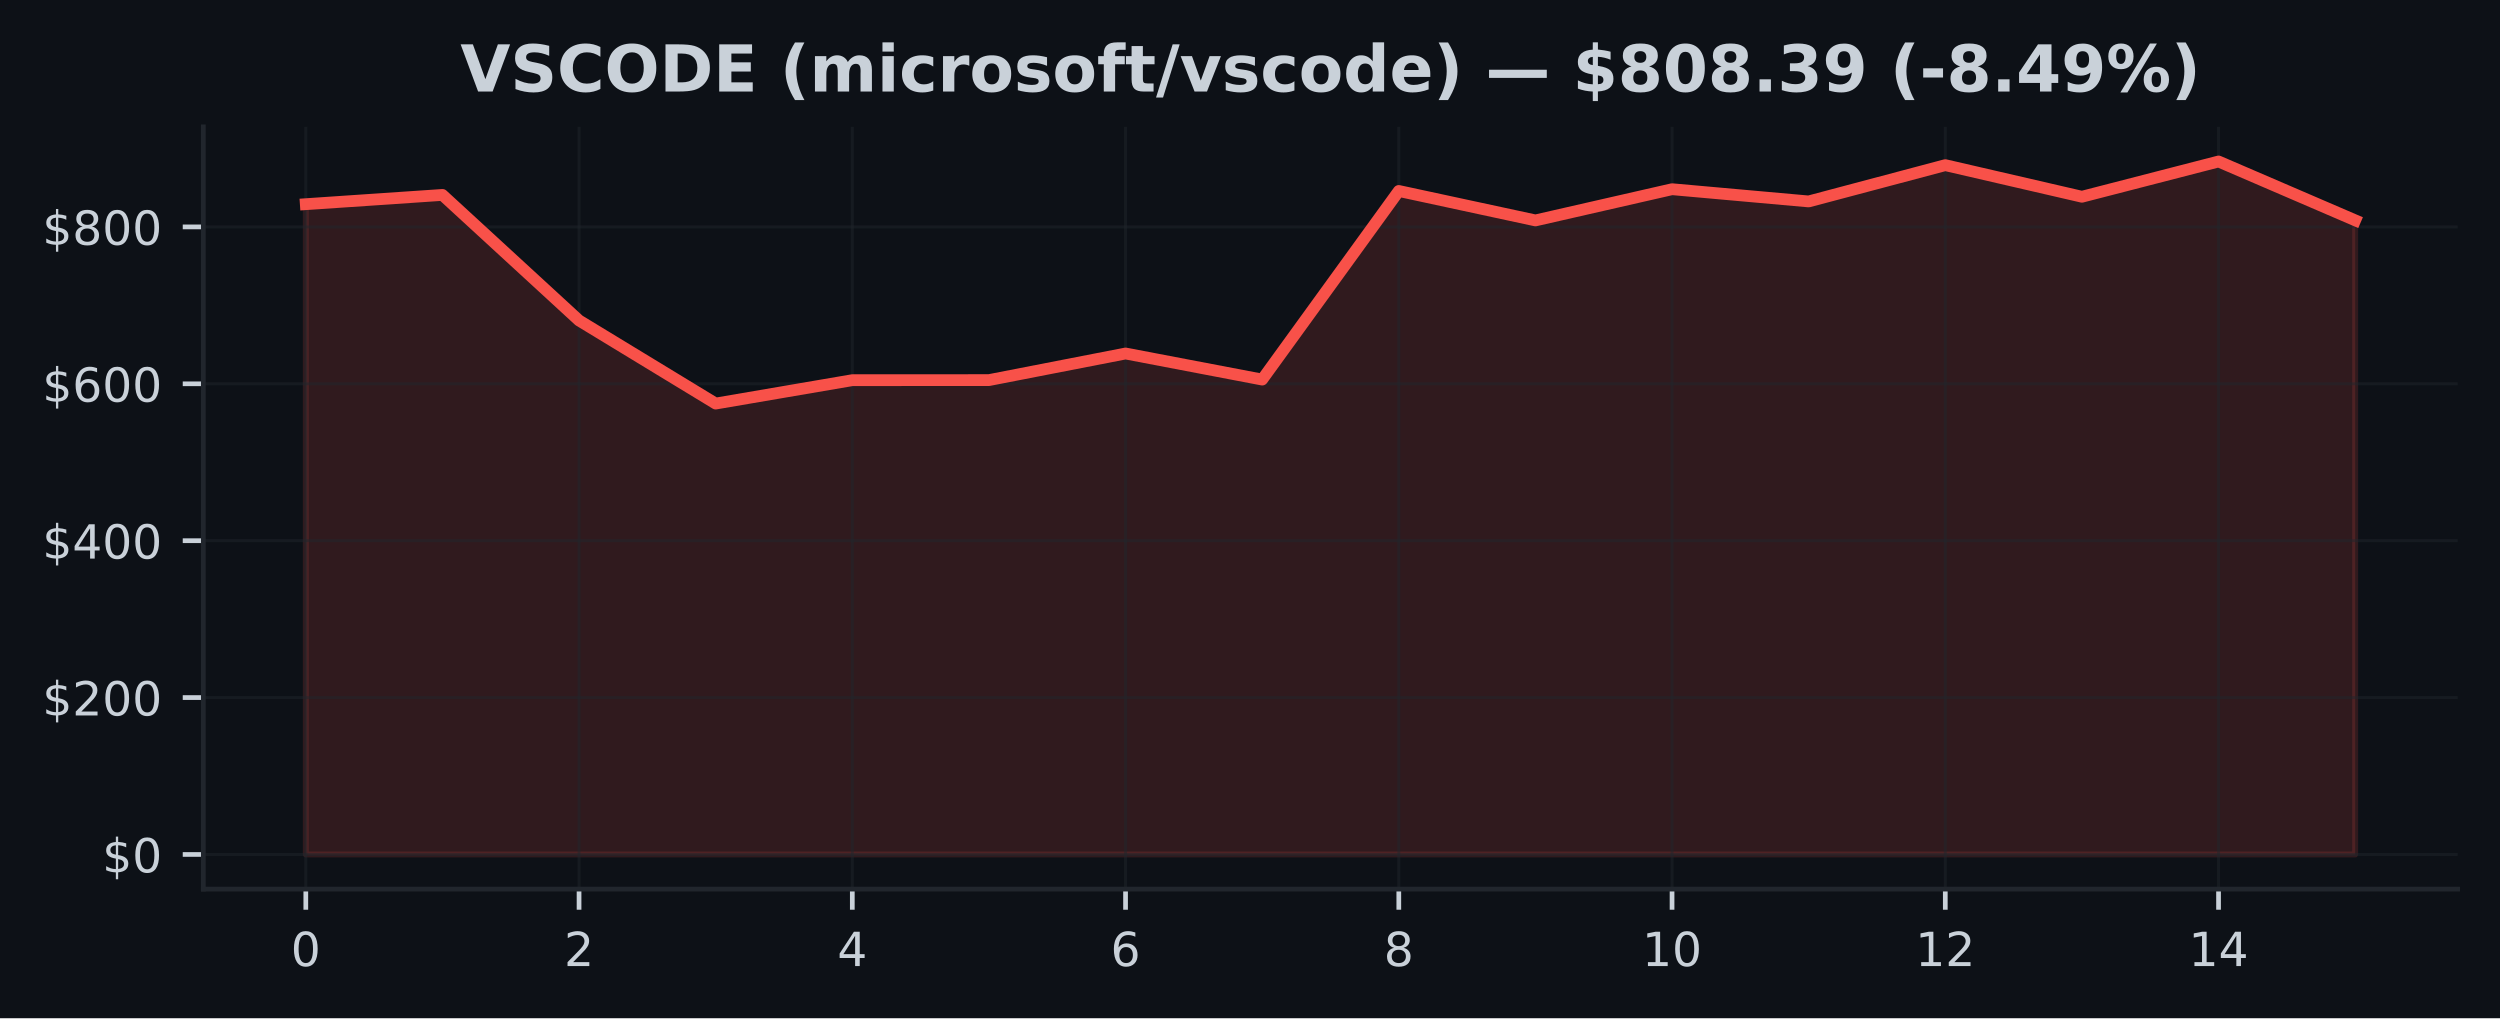
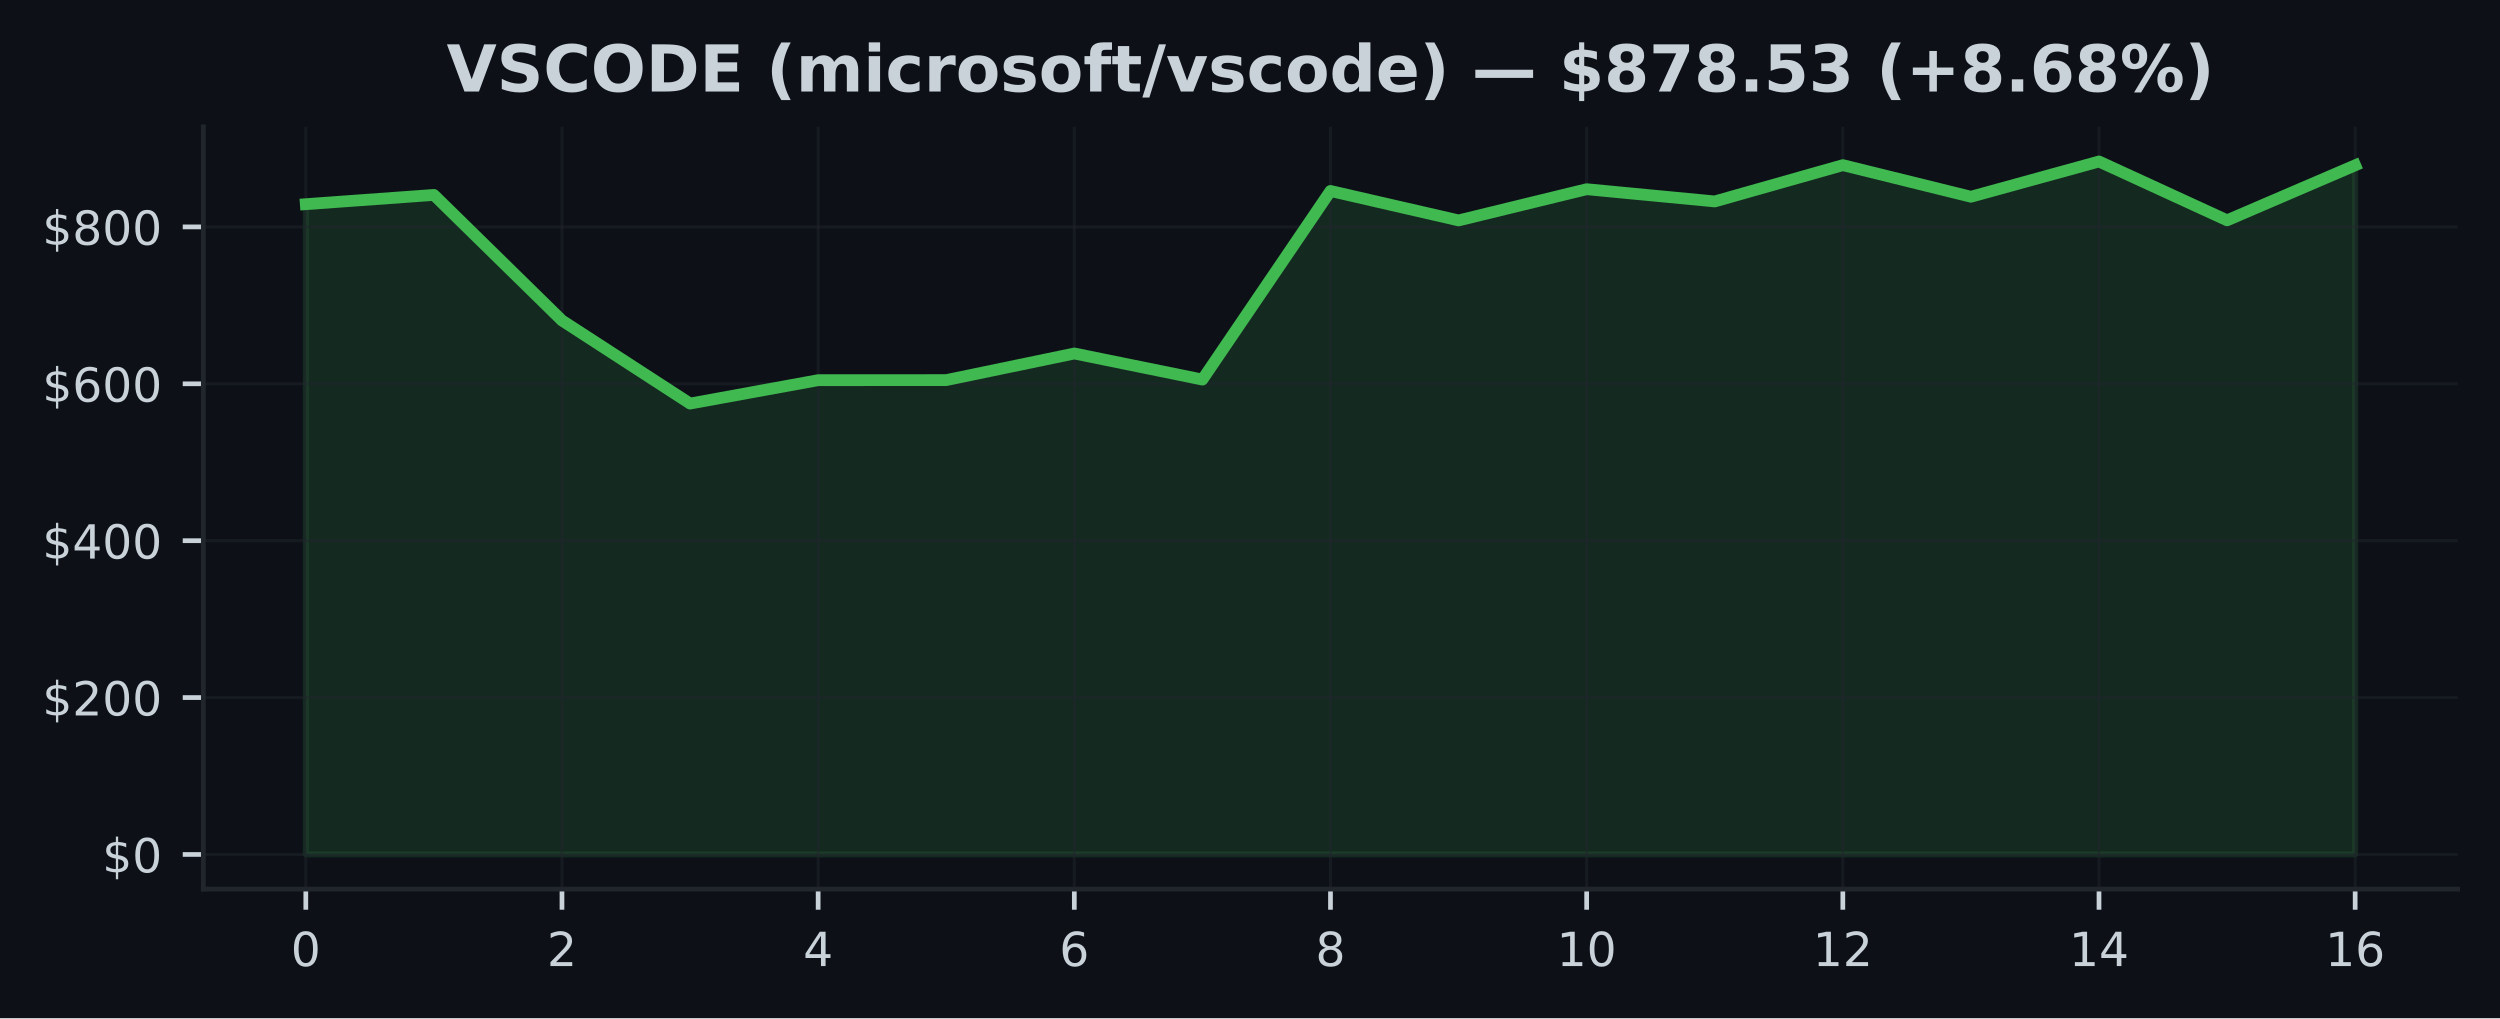
<svg xmlns="http://www.w3.org/2000/svg" xmlns:xlink="http://www.w3.org/1999/xlink" width="424.91pt" height="173.061pt" viewBox="0 0 424.91 173.061" version="1.1">
  <defs>
    <style type="text/css">*{stroke-linejoin: round; stroke-linecap: butt}</style>
  </defs>
  <g id="figure_1">
    <g id="patch_1">
      <path d="M 0 173.061  L 424.91 173.061  L 424.91 0  L 0 0  z " style="fill: #0d1117" />
    </g>
    <g id="axes_1">
      <g id="patch_2">
        <path d="M 34.56 151.118  L 417.71 151.118  L 417.71 21.558  L 34.56 21.558  z " style="fill: #0d1117" />
      </g>
      <g id="FillBetweenPolyCollection_1">
        <defs>
-           <path id="m323bd1f81f" d="M 51.976 -27.832  L 51.976 -138.356  L 75.197 -139.932  L 98.418 -118.589  L 121.64 -104.469  L 144.861 -108.445  L 168.082 -108.457  L 191.303 -112.98  L 214.524 -108.547  L 237.746 -140.604  L 260.967 -135.596  L 284.188 -140.902  L 307.409 -138.824  L 330.63 -144.992  L 353.852 -139.62  L 377.073 -145.613  L 400.294 -135.614  L 400.294 -27.832  L 400.294 -27.832  L 377.073 -27.832  L 353.852 -27.832  L 330.63 -27.832  L 307.409 -27.832  L 284.188 -27.832  L 260.967 -27.832  L 237.746 -27.832  L 214.524 -27.832  L 191.303 -27.832  L 168.082 -27.832  L 144.861 -27.832  L 121.64 -27.832  L 98.418 -27.832  L 75.197 -27.832  L 51.976 -27.832  z " style="stroke: #f85149; stroke-opacity: 0.15" />
+           <path id="m30f5992aec" d="M 51.976 -27.832  L 51.976 -138.356  L 73.746 -139.932  L 95.516 -118.589  L 117.286 -104.469  L 139.055 -108.445  L 160.825 -108.457  L 182.595 -112.98  L 204.365 -108.547  L 226.135 -140.604  L 247.905 -135.596  L 269.675 -140.902  L 291.445 -138.824  L 313.215 -144.992  L 334.984 -139.62  L 356.754 -145.613  L 378.524 -135.614  L 400.294 -144.965  L 400.294 -27.832  L 400.294 -27.832  L 378.524 -27.832  L 356.754 -27.832  L 334.984 -27.832  L 313.215 -27.832  L 291.445 -27.832  L 269.675 -27.832  L 247.905 -27.832  L 226.135 -27.832  L 204.365 -27.832  L 182.595 -27.832  L 160.825 -27.832  L 139.055 -27.832  L 117.286 -27.832  L 95.516 -27.832  L 73.746 -27.832  L 51.976 -27.832  z " style="stroke: #3fb950; stroke-opacity: 0.15" />
        </defs>
-         <g clip-path="url(#pb295acf63d)">
-           <use xlink:href="#m323bd1f81f" x="0" y="173.061" style="fill: #f85149; fill-opacity: 0.15; stroke: #f85149; stroke-opacity: 0.15" />
+         <g clip-path="url(#p4ad955cb0e)">
+           <use xlink:href="#m30f5992aec" x="0" y="173.061" style="fill: #3fb950; fill-opacity: 0.15; stroke: #3fb950; stroke-opacity: 0.15" />
        </g>
      </g>
      <g id="matplotlib.axis_1">
        <g id="xtick_1">
          <g id="line2d_1">
-             <path d="M 51.976 151.118  L 51.976 21.558  " clip-path="url(#pb295acf63d)" style="fill: none; stroke: #21262d; stroke-opacity: 0.5; stroke-width: 0.5; stroke-linecap: square" />
+             <path d="M 51.976 151.118  L 51.976 21.558  " clip-path="url(#p4ad955cb0e)" style="fill: none; stroke: #21262d; stroke-opacity: 0.5; stroke-width: 0.5; stroke-linecap: square" />
          </g>
          <g id="line2d_2">
            <defs>
-               <path id="me4848bc622" d="M 0 0  L 0 3.5  " style="stroke: #c9d1d9; stroke-width: 0.8" />
+               <path id="me49c6aac8e" d="M 0 0  L 0 3.5  " style="stroke: #c9d1d9; stroke-width: 0.8" />
            </defs>
            <g>
-               <use xlink:href="#me4848bc622" x="51.976" y="151.118" style="fill: #c9d1d9; stroke: #c9d1d9; stroke-width: 0.8" />
+               <use xlink:href="#me49c6aac8e" x="51.976" y="151.118" style="fill: #c9d1d9; stroke: #c9d1d9; stroke-width: 0.8" />
            </g>
          </g>
          <g id="text_1">
            <g style="fill: #c9d1d9" transform="translate(49.43091 164.197) scale(0.08 -0.08)">
              <defs>
                <path id="DejaVuSans-30" d="M 2034 4250  Q 1547 4250 1301 3770  Q 1056 3291 1056 2328  Q 1056 1369 1301 889  Q 1547 409 2034 409  Q 2525 409 2770 889  Q 3016 1369 3016 2328  Q 3016 3291 2770 3770  Q 2525 4250 2034 4250  z M 2034 4750  Q 2819 4750 3233 4129  Q 3647 3509 3647 2328  Q 3647 1150 3233 529  Q 2819 -91 2034 -91  Q 1250 -91 836 529  Q 422 1150 422 2328  Q 422 3509 836 4129  Q 1250 4750 2034 4750  z " transform="scale(0.015625)" />
              </defs>
              <use xlink:href="#DejaVuSans-30" />
            </g>
          </g>
        </g>
        <g id="xtick_2">
          <g id="line2d_3">
-             <path d="M 98.418 151.118  L 98.418 21.558  " clip-path="url(#pb295acf63d)" style="fill: none; stroke: #21262d; stroke-opacity: 0.5; stroke-width: 0.5; stroke-linecap: square" />
+             <path d="M 95.516 151.118  L 95.516 21.558  " clip-path="url(#p4ad955cb0e)" style="fill: none; stroke: #21262d; stroke-opacity: 0.5; stroke-width: 0.5; stroke-linecap: square" />
          </g>
          <g id="line2d_4">
            <g>
-               <use xlink:href="#me4848bc622" x="98.418" y="151.118" style="fill: #c9d1d9; stroke: #c9d1d9; stroke-width: 0.8" />
+               <use xlink:href="#me49c6aac8e" x="95.516" y="151.118" style="fill: #c9d1d9; stroke: #c9d1d9; stroke-width: 0.8" />
            </g>
          </g>
          <g id="text_2">
-             <g style="fill: #c9d1d9" transform="translate(95.87333 164.197) scale(0.08 -0.08)">
+             <g style="fill: #c9d1d9" transform="translate(92.97068 164.197) scale(0.08 -0.08)">
              <defs>
                <path id="DejaVuSans-32" d="M 1228 531  L 3431 531  L 3431 0  L 469 0  L 469 531  Q 828 903 1448 1529  Q 2069 2156 2228 2338  Q 2531 2678 2651 2914  Q 2772 3150 2772 3378  Q 2772 3750 2511 3984  Q 2250 4219 1831 4219  Q 1534 4219 1204 4116  Q 875 4013 500 3803  L 500 4441  Q 881 4594 1212 4672  Q 1544 4750 1819 4750  Q 2544 4750 2975 4387  Q 3406 4025 3406 3419  Q 3406 3131 3298 2873  Q 3191 2616 2906 2266  Q 2828 2175 2409 1742  Q 1991 1309 1228 531  z " transform="scale(0.015625)" />
              </defs>
              <use xlink:href="#DejaVuSans-32" />
            </g>
          </g>
        </g>
        <g id="xtick_3">
          <g id="line2d_5">
-             <path d="M 144.861 151.118  L 144.861 21.558  " clip-path="url(#pb295acf63d)" style="fill: none; stroke: #21262d; stroke-opacity: 0.5; stroke-width: 0.5; stroke-linecap: square" />
+             <path d="M 139.055 151.118  L 139.055 21.558  " clip-path="url(#p4ad955cb0e)" style="fill: none; stroke: #21262d; stroke-opacity: 0.5; stroke-width: 0.5; stroke-linecap: square" />
          </g>
          <g id="line2d_6">
            <g>
-               <use xlink:href="#me4848bc622" x="144.861" y="151.118" style="fill: #c9d1d9; stroke: #c9d1d9; stroke-width: 0.8" />
+               <use xlink:href="#me49c6aac8e" x="139.055" y="151.118" style="fill: #c9d1d9; stroke: #c9d1d9; stroke-width: 0.8" />
            </g>
          </g>
          <g id="text_3">
-             <g style="fill: #c9d1d9" transform="translate(142.3158 164.197) scale(0.08 -0.08)">
+             <g style="fill: #c9d1d9" transform="translate(136.5105 164.197) scale(0.08 -0.08)">
              <defs>
                <path id="DejaVuSans-34" d="M 2419 4116  L 825 1625  L 2419 1625  L 2419 4116  z M 2253 4666  L 3047 4666  L 3047 1625  L 3713 1625  L 3713 1100  L 3047 1100  L 3047 0  L 2419 0  L 2419 1100  L 313 1100  L 313 1709  L 2253 4666  z " transform="scale(0.015625)" />
              </defs>
              <use xlink:href="#DejaVuSans-34" />
            </g>
          </g>
        </g>
        <g id="xtick_4">
          <g id="line2d_7">
-             <path d="M 191.303 151.118  L 191.303 21.558  " clip-path="url(#pb295acf63d)" style="fill: none; stroke: #21262d; stroke-opacity: 0.5; stroke-width: 0.5; stroke-linecap: square" />
+             <path d="M 182.595 151.118  L 182.595 21.558  " clip-path="url(#p4ad955cb0e)" style="fill: none; stroke: #21262d; stroke-opacity: 0.5; stroke-width: 0.5; stroke-linecap: square" />
          </g>
          <g id="line2d_8">
            <g>
-               <use xlink:href="#me4848bc622" x="191.303" y="151.118" style="fill: #c9d1d9; stroke: #c9d1d9; stroke-width: 0.8" />
+               <use xlink:href="#me49c6aac8e" x="182.595" y="151.118" style="fill: #c9d1d9; stroke: #c9d1d9; stroke-width: 0.8" />
            </g>
          </g>
          <g id="text_4">
-             <g style="fill: #c9d1d9" transform="translate(188.7582 164.197) scale(0.08 -0.08)">
+             <g style="fill: #c9d1d9" transform="translate(180.0502 164.197) scale(0.08 -0.08)">
              <defs>
                <path id="DejaVuSans-36" d="M 2113 2584  Q 1688 2584 1439 2293  Q 1191 2003 1191 1497  Q 1191 994 1439 701  Q 1688 409 2113 409  Q 2538 409 2786 701  Q 3034 994 3034 1497  Q 3034 2003 2786 2293  Q 2538 2584 2113 2584  z M 3366 4563  L 3366 3988  Q 3128 4100 2886 4159  Q 2644 4219 2406 4219  Q 1781 4219 1451 3797  Q 1122 3375 1075 2522  Q 1259 2794 1537 2939  Q 1816 3084 2150 3084  Q 2853 3084 3261 2657  Q 3669 2231 3669 1497  Q 3669 778 3244 343  Q 2819 -91 2113 -91  Q 1303 -91 875 529  Q 447 1150 447 2328  Q 447 3434 972 4092  Q 1497 4750 2381 4750  Q 2619 4750 2861 4703  Q 3103 4656 3366 4563  z " transform="scale(0.015625)" />
              </defs>
              <use xlink:href="#DejaVuSans-36" />
            </g>
          </g>
        </g>
        <g id="xtick_5">
          <g id="line2d_9">
-             <path d="M 237.746 151.118  L 237.746 21.558  " clip-path="url(#pb295acf63d)" style="fill: none; stroke: #21262d; stroke-opacity: 0.5; stroke-width: 0.5; stroke-linecap: square" />
+             <path d="M 226.135 151.118  L 226.135 21.558  " clip-path="url(#p4ad955cb0e)" style="fill: none; stroke: #21262d; stroke-opacity: 0.5; stroke-width: 0.5; stroke-linecap: square" />
          </g>
          <g id="line2d_10">
            <g>
-               <use xlink:href="#me4848bc622" x="237.746" y="151.118" style="fill: #c9d1d9; stroke: #c9d1d9; stroke-width: 0.8" />
+               <use xlink:href="#me49c6aac8e" x="226.135" y="151.118" style="fill: #c9d1d9; stroke: #c9d1d9; stroke-width: 0.8" />
            </g>
          </g>
          <g id="text_5">
-             <g style="fill: #c9d1d9" transform="translate(235.2006 164.197) scale(0.08 -0.08)">
+             <g style="fill: #c9d1d9" transform="translate(223.59 164.197) scale(0.08 -0.08)">
              <defs>
                <path id="DejaVuSans-38" d="M 2034 2216  Q 1584 2216 1326 1975  Q 1069 1734 1069 1313  Q 1069 891 1326 650  Q 1584 409 2034 409  Q 2484 409 2743 651  Q 3003 894 3003 1313  Q 3003 1734 2745 1975  Q 2488 2216 2034 2216  z M 1403 2484  Q 997 2584 770 2862  Q 544 3141 544 3541  Q 544 4100 942 4425  Q 1341 4750 2034 4750  Q 2731 4750 3128 4425  Q 3525 4100 3525 3541  Q 3525 3141 3298 2862  Q 3072 2584 2669 2484  Q 3125 2378 3379 2068  Q 3634 1759 3634 1313  Q 3634 634 3220 271  Q 2806 -91 2034 -91  Q 1263 -91 848 271  Q 434 634 434 1313  Q 434 1759 690 2068  Q 947 2378 1403 2484  z M 1172 3481  Q 1172 3119 1398 2916  Q 1625 2713 2034 2713  Q 2441 2713 2670 2916  Q 2900 3119 2900 3481  Q 2900 3844 2670 4047  Q 2441 4250 2034 4250  Q 1625 4250 1398 4047  Q 1172 3844 1172 3481  z " transform="scale(0.015625)" />
              </defs>
              <use xlink:href="#DejaVuSans-38" />
            </g>
          </g>
        </g>
        <g id="xtick_6">
          <g id="line2d_11">
-             <path d="M 284.188 151.118  L 284.188 21.558  " clip-path="url(#pb295acf63d)" style="fill: none; stroke: #21262d; stroke-opacity: 0.5; stroke-width: 0.5; stroke-linecap: square" />
+             <path d="M 269.675 151.118  L 269.675 21.558  " clip-path="url(#p4ad955cb0e)" style="fill: none; stroke: #21262d; stroke-opacity: 0.5; stroke-width: 0.5; stroke-linecap: square" />
          </g>
          <g id="line2d_12">
            <g>
-               <use xlink:href="#me4848bc622" x="284.188" y="151.118" style="fill: #c9d1d9; stroke: #c9d1d9; stroke-width: 0.8" />
+               <use xlink:href="#me49c6aac8e" x="269.675" y="151.118" style="fill: #c9d1d9; stroke: #c9d1d9; stroke-width: 0.8" />
            </g>
          </g>
          <g id="text_6">
-             <g style="fill: #c9d1d9" transform="translate(279.098 164.197) scale(0.08 -0.08)">
+             <g style="fill: #c9d1d9" transform="translate(264.5848 164.197) scale(0.08 -0.08)">
              <defs>
                <path id="DejaVuSans-31" d="M 794 531  L 1825 531  L 1825 4091  L 703 3866  L 703 4441  L 1819 4666  L 2450 4666  L 2450 531  L 3481 531  L 3481 0  L 794 0  L 794 531  z " transform="scale(0.015625)" />
              </defs>
              <use xlink:href="#DejaVuSans-31" />
              <use xlink:href="#DejaVuSans-30" transform="translate(63.62305 0)" />
            </g>
          </g>
        </g>
        <g id="xtick_7">
          <g id="line2d_13">
-             <path d="M 330.63 151.118  L 330.63 21.558  " clip-path="url(#pb295acf63d)" style="fill: none; stroke: #21262d; stroke-opacity: 0.5; stroke-width: 0.5; stroke-linecap: square" />
+             <path d="M 313.215 151.118  L 313.215 21.558  " clip-path="url(#p4ad955cb0e)" style="fill: none; stroke: #21262d; stroke-opacity: 0.5; stroke-width: 0.5; stroke-linecap: square" />
          </g>
          <g id="line2d_14">
            <g>
-               <use xlink:href="#me4848bc622" x="330.63" y="151.118" style="fill: #c9d1d9; stroke: #c9d1d9; stroke-width: 0.8" />
+               <use xlink:href="#me49c6aac8e" x="313.215" y="151.118" style="fill: #c9d1d9; stroke: #c9d1d9; stroke-width: 0.8" />
            </g>
          </g>
          <g id="text_7">
-             <g style="fill: #c9d1d9" transform="translate(325.5405 164.197) scale(0.08 -0.08)">
+             <g style="fill: #c9d1d9" transform="translate(308.1245 164.197) scale(0.08 -0.08)">
              <use xlink:href="#DejaVuSans-31" />
              <use xlink:href="#DejaVuSans-32" transform="translate(63.62305 0)" />
            </g>
          </g>
        </g>
        <g id="xtick_8">
          <g id="line2d_15">
-             <path d="M 377.073 151.118  L 377.073 21.558  " clip-path="url(#pb295acf63d)" style="fill: none; stroke: #21262d; stroke-opacity: 0.5; stroke-width: 0.5; stroke-linecap: square" />
+             <path d="M 356.754 151.118  L 356.754 21.558  " clip-path="url(#p4ad955cb0e)" style="fill: none; stroke: #21262d; stroke-opacity: 0.5; stroke-width: 0.5; stroke-linecap: square" />
          </g>
          <g id="line2d_16">
            <g>
-               <use xlink:href="#me4848bc622" x="377.073" y="151.118" style="fill: #c9d1d9; stroke: #c9d1d9; stroke-width: 0.8" />
+               <use xlink:href="#me49c6aac8e" x="356.754" y="151.118" style="fill: #c9d1d9; stroke: #c9d1d9; stroke-width: 0.8" />
            </g>
          </g>
          <g id="text_8">
-             <g style="fill: #c9d1d9" transform="translate(371.9829 164.197) scale(0.08 -0.08)">
+             <g style="fill: #c9d1d9" transform="translate(351.6643 164.197) scale(0.08 -0.08)">
              <use xlink:href="#DejaVuSans-31" />
              <use xlink:href="#DejaVuSans-34" transform="translate(63.62305 0)" />
            </g>
          </g>
        </g>
+         <g id="xtick_9">
+           <g id="line2d_17">
+             <path d="M 400.294 151.118  L 400.294 21.558  " clip-path="url(#p4ad955cb0e)" style="fill: none; stroke: #21262d; stroke-opacity: 0.5; stroke-width: 0.5; stroke-linecap: square" />
+           </g>
+           <g id="line2d_18">
+             <g>
+               <use xlink:href="#me49c6aac8e" x="400.294" y="151.118" style="fill: #c9d1d9; stroke: #c9d1d9; stroke-width: 0.8" />
+             </g>
+           </g>
+           <g id="text_9">
+             <g style="fill: #c9d1d9" transform="translate(395.2041 164.197) scale(0.08 -0.08)">
+               <use xlink:href="#DejaVuSans-31" />
+               <use xlink:href="#DejaVuSans-36" transform="translate(63.62305 0)" />
+             </g>
+           </g>
+         </g>
      </g>
      <g id="matplotlib.axis_2">
        <g id="ytick_1">
-           <g id="line2d_17">
-             <path d="M 34.56 145.229  L 417.71 145.229  " clip-path="url(#pb295acf63d)" style="fill: none; stroke: #21262d; stroke-opacity: 0.5; stroke-width: 0.5; stroke-linecap: square" />
-           </g>
-           <g id="line2d_18">
+           <g id="line2d_19">
+             <path d="M 34.56 145.229  L 417.71 145.229  " clip-path="url(#p4ad955cb0e)" style="fill: none; stroke: #21262d; stroke-opacity: 0.5; stroke-width: 0.5; stroke-linecap: square" />
+           </g>
+           <g id="line2d_20">
            <defs>
-               <path id="me4655aaed2" d="M 0 0  L -3.5 0  " style="stroke: #c9d1d9; stroke-width: 0.8" />
+               <path id="m8e818c5e9a" d="M 0 0  L -3.5 0  " style="stroke: #c9d1d9; stroke-width: 0.8" />
            </defs>
            <g>
-               <use xlink:href="#me4655aaed2" x="34.56" y="145.229" style="fill: #c9d1d9; stroke: #c9d1d9; stroke-width: 0.8" />
-             </g>
-           </g>
-           <g id="text_9">
+               <use xlink:href="#m8e818c5e9a" x="34.56" y="145.229" style="fill: #c9d1d9; stroke: #c9d1d9; stroke-width: 0.8" />
+             </g>
+           </g>
+           <g id="text_10">
            <g style="fill: #c9d1d9" transform="translate(17.38 148.2686) scale(0.08 -0.08)">
              <defs>
                <path id="DejaVuSans-24" d="M 2163 -941  L 1850 -941  L 1847 0  Q 1519 6 1191 76  Q 863 147 531 288  L 531 850  Q 850 650 1176 548  Q 1503 447 1850 444  L 1850 1869  Q 1159 1981 845 2250  Q 531 2519 531 2988  Q 531 3497 872 3790  Q 1213 4084 1850 4128  L 1850 4863  L 2163 4863  L 2163 4138  Q 2453 4125 2725 4076  Q 2997 4028 3256 3944  L 3256 3397  Q 2997 3528 2723 3600  Q 2450 3672 2163 3684  L 2163 2350  Q 2872 2241 3206 1959  Q 3541 1678 3541 1191  Q 3541 663 3186 358  Q 2831 53 2163 6  L 2163 -941  z M 1850 2406  L 1850 3688  Q 1488 3647 1297 3481  Q 1106 3316 1106 3041  Q 1106 2772 1282 2622  Q 1459 2472 1850 2406  z M 2163 1806  L 2163 453  Q 2559 506 2761 678  Q 2963 850 2963 1131  Q 2963 1406 2770 1568  Q 2578 1731 2163 1806  z " transform="scale(0.015625)" />
              </defs>
              <use xlink:href="#DejaVuSans-24" />
              <use xlink:href="#DejaVuSans-30" transform="translate(63.62305 0)" />
            </g>
          </g>
        </g>
        <g id="ytick_2">
-           <g id="line2d_19">
-             <path d="M 34.56 118.563  L 417.71 118.563  " clip-path="url(#pb295acf63d)" style="fill: none; stroke: #21262d; stroke-opacity: 0.5; stroke-width: 0.5; stroke-linecap: square" />
-           </g>
-           <g id="line2d_20">
-             <g>
-               <use xlink:href="#me4655aaed2" x="34.56" y="118.563" style="fill: #c9d1d9; stroke: #c9d1d9; stroke-width: 0.8" />
-             </g>
-           </g>
-           <g id="text_10">
+           <g id="line2d_21">
+             <path d="M 34.56 118.563  L 417.71 118.563  " clip-path="url(#p4ad955cb0e)" style="fill: none; stroke: #21262d; stroke-opacity: 0.5; stroke-width: 0.5; stroke-linecap: square" />
+           </g>
+           <g id="line2d_22">
+             <g>
+               <use xlink:href="#m8e818c5e9a" x="34.56" y="118.563" style="fill: #c9d1d9; stroke: #c9d1d9; stroke-width: 0.8" />
+             </g>
+           </g>
+           <g id="text_11">
            <g style="fill: #c9d1d9" transform="translate(7.2 121.6027) scale(0.08 -0.08)">
              <use xlink:href="#DejaVuSans-24" />
              <use xlink:href="#DejaVuSans-32" transform="translate(63.62305 0)" />
              <use xlink:href="#DejaVuSans-30" transform="translate(127.2461 0)" />
              <use xlink:href="#DejaVuSans-30" transform="translate(190.8691 0)" />
            </g>
          </g>
        </g>
        <g id="ytick_3">
-           <g id="line2d_21">
-             <path d="M 34.56 91.897  L 417.71 91.897  " clip-path="url(#pb295acf63d)" style="fill: none; stroke: #21262d; stroke-opacity: 0.5; stroke-width: 0.5; stroke-linecap: square" />
-           </g>
-           <g id="line2d_22">
-             <g>
-               <use xlink:href="#me4655aaed2" x="34.56" y="91.897" style="fill: #c9d1d9; stroke: #c9d1d9; stroke-width: 0.8" />
-             </g>
-           </g>
-           <g id="text_11">
+           <g id="line2d_23">
+             <path d="M 34.56 91.897  L 417.71 91.897  " clip-path="url(#p4ad955cb0e)" style="fill: none; stroke: #21262d; stroke-opacity: 0.5; stroke-width: 0.5; stroke-linecap: square" />
+           </g>
+           <g id="line2d_24">
+             <g>
+               <use xlink:href="#m8e818c5e9a" x="34.56" y="91.897" style="fill: #c9d1d9; stroke: #c9d1d9; stroke-width: 0.8" />
+             </g>
+           </g>
+           <g id="text_12">
            <g style="fill: #c9d1d9" transform="translate(7.2 94.93682) scale(0.08 -0.08)">
              <use xlink:href="#DejaVuSans-24" />
              <use xlink:href="#DejaVuSans-34" transform="translate(63.62305 0)" />
              <use xlink:href="#DejaVuSans-30" transform="translate(127.2461 0)" />
              <use xlink:href="#DejaVuSans-30" transform="translate(190.8691 0)" />
            </g>
          </g>
        </g>
        <g id="ytick_4">
-           <g id="line2d_23">
-             <path d="M 34.56 65.232  L 417.71 65.232  " clip-path="url(#pb295acf63d)" style="fill: none; stroke: #21262d; stroke-opacity: 0.5; stroke-width: 0.5; stroke-linecap: square" />
-           </g>
-           <g id="line2d_24">
-             <g>
-               <use xlink:href="#me4655aaed2" x="34.56" y="65.232" style="fill: #c9d1d9; stroke: #c9d1d9; stroke-width: 0.8" />
-             </g>
-           </g>
-           <g id="text_12">
+           <g id="line2d_25">
+             <path d="M 34.56 65.232  L 417.71 65.232  " clip-path="url(#p4ad955cb0e)" style="fill: none; stroke: #21262d; stroke-opacity: 0.5; stroke-width: 0.5; stroke-linecap: square" />
+           </g>
+           <g id="line2d_26">
+             <g>
+               <use xlink:href="#m8e818c5e9a" x="34.56" y="65.232" style="fill: #c9d1d9; stroke: #c9d1d9; stroke-width: 0.8" />
+             </g>
+           </g>
+           <g id="text_13">
            <g style="fill: #c9d1d9" transform="translate(7.2 68.27095) scale(0.08 -0.08)">
              <use xlink:href="#DejaVuSans-24" />
              <use xlink:href="#DejaVuSans-36" transform="translate(63.62305 0)" />
              <use xlink:href="#DejaVuSans-30" transform="translate(127.2461 0)" />
              <use xlink:href="#DejaVuSans-30" transform="translate(190.8691 0)" />
            </g>
          </g>
        </g>
        <g id="ytick_5">
-           <g id="line2d_25">
-             <path d="M 34.56 38.566  L 417.71 38.566  " clip-path="url(#pb295acf63d)" style="fill: none; stroke: #21262d; stroke-opacity: 0.5; stroke-width: 0.5; stroke-linecap: square" />
-           </g>
-           <g id="line2d_26">
-             <g>
-               <use xlink:href="#me4655aaed2" x="34.56" y="38.566" style="fill: #c9d1d9; stroke: #c9d1d9; stroke-width: 0.8" />
-             </g>
-           </g>
-           <g id="text_13">
+           <g id="line2d_27">
+             <path d="M 34.56 38.566  L 417.71 38.566  " clip-path="url(#p4ad955cb0e)" style="fill: none; stroke: #21262d; stroke-opacity: 0.5; stroke-width: 0.5; stroke-linecap: square" />
+           </g>
+           <g id="line2d_28">
+             <g>
+               <use xlink:href="#m8e818c5e9a" x="34.56" y="38.566" style="fill: #c9d1d9; stroke: #c9d1d9; stroke-width: 0.8" />
+             </g>
+           </g>
+           <g id="text_14">
            <g style="fill: #c9d1d9" transform="translate(7.2 41.60508) scale(0.08 -0.08)">
              <use xlink:href="#DejaVuSans-24" />
              <use xlink:href="#DejaVuSans-38" transform="translate(63.62305 0)" />
              <use xlink:href="#DejaVuSans-30" transform="translate(127.2461 0)" />
              <use xlink:href="#DejaVuSans-30" transform="translate(190.8691 0)" />
            </g>
          </g>
        </g>
      </g>
-       <g id="line2d_27">
-         <path d="M 51.976 34.704  L 75.197 33.129  L 98.418 54.472  L 121.64 68.591  L 144.861 64.616  L 168.082 64.604  L 191.303 60.081  L 214.524 64.514  L 237.746 32.457  L 260.967 37.464  L 284.188 32.159  L 307.409 34.237  L 330.63 28.069  L 353.852 33.441  L 377.073 27.447  L 400.294 37.447  " clip-path="url(#pb295acf63d)" style="fill: none; stroke: #f85149; stroke-width: 2; stroke-linecap: square" />
+       <g id="line2d_29">
+         <path d="M 51.976 34.704  L 73.746 33.129  L 95.516 54.472  L 117.286 68.591  L 139.055 64.616  L 160.825 64.604  L 182.595 60.081  L 204.365 64.514  L 226.135 32.457  L 247.905 37.464  L 269.675 32.159  L 291.445 34.237  L 313.215 28.069  L 334.984 33.441  L 356.754 27.447  L 378.524 37.447  L 400.294 28.095  " clip-path="url(#p4ad955cb0e)" style="fill: none; stroke: #3fb950; stroke-width: 2; stroke-linecap: square" />
      </g>
      <g id="patch_3">
        <path d="M 34.56 151.118  L 34.56 21.558  " style="fill: none; stroke: #21262d; stroke-width: 0.8; stroke-linejoin: miter; stroke-linecap: square" />
      </g>
      <g id="patch_4">
        <path d="M 34.56 151.118  L 417.71 151.118  " style="fill: none; stroke: #21262d; stroke-width: 0.8; stroke-linejoin: miter; stroke-linecap: square" />
      </g>
-       <g id="text_14">
-         <g style="fill: #c9d1d9" transform="translate(78.24 15.55828) scale(0.11 -0.11)">
+       <g id="text_15">
+         <g style="fill: #c9d1d9" transform="translate(75.91367 15.55828) scale(0.11 -0.11)">
          <defs>
            <path id="DejaVuSans-Bold-56" d="M 31 4666  L 1241 4666  L 2478 1222  L 3713 4666  L 4922 4666  L 3194 0  L 1759 0  L 31 4666  z " transform="scale(0.015625)" />
            <path id="DejaVuSans-Bold-53" d="M 3834 4519  L 3834 3531  Q 3450 3703 3084 3790  Q 2719 3878 2394 3878  Q 1963 3878 1756 3759  Q 1550 3641 1550 3391  Q 1550 3203 1689 3098  Q 1828 2994 2194 2919  L 2706 2816  Q 3484 2659 3812 2340  Q 4141 2022 4141 1434  Q 4141 663 3683 286  Q 3225 -91 2284 -91  Q 1841 -91 1394 -6  Q 947 78 500 244  L 500 1259  Q 947 1022 1364 901  Q 1781 781 2169 781  Q 2563 781 2772 912  Q 2981 1044 2981 1288  Q 2981 1506 2839 1625  Q 2697 1744 2272 1838  L 1806 1941  Q 1106 2091 782 2419  Q 459 2747 459 3303  Q 459 4000 909 4375  Q 1359 4750 2203 4750  Q 2588 4750 2994 4692  Q 3400 4634 3834 4519  z " transform="scale(0.015625)" />
            <path id="DejaVuSans-Bold-43" d="M 4288 256  Q 3956 84 3597 -3  Q 3238 -91 2847 -91  Q 1681 -91 1000 561  Q 319 1213 319 2328  Q 319 3447 1000 4098  Q 1681 4750 2847 4750  Q 3238 4750 3597 4662  Q 3956 4575 4288 4403  L 4288 3438  Q 3953 3666 3628 3772  Q 3303 3878 2944 3878  Q 2300 3878 1931 3465  Q 1563 3053 1563 2328  Q 1563 1606 1931 1193  Q 2300 781 2944 781  Q 3303 781 3628 887  Q 3953 994 4288 1222  L 4288 256  z " transform="scale(0.015625)" />
            <path id="DejaVuSans-Bold-4f" d="M 2719 3878  Q 2169 3878 1866 3472  Q 1563 3066 1563 2328  Q 1563 1594 1866 1187  Q 2169 781 2719 781  Q 3272 781 3575 1187  Q 3878 1594 3878 2328  Q 3878 3066 3575 3472  Q 3272 3878 2719 3878  z M 2719 4750  Q 3844 4750 4481 4106  Q 5119 3463 5119 2328  Q 5119 1197 4481 553  Q 3844 -91 2719 -91  Q 1597 -91 958 553  Q 319 1197 319 2328  Q 319 3463 958 4106  Q 1597 4750 2719 4750  z " transform="scale(0.015625)" />
            <path id="DejaVuSans-Bold-44" d="M 1791 3756  L 1791 909  L 2222 909  Q 2959 909 3348 1275  Q 3738 1641 3738 2338  Q 3738 3031 3350 3393  Q 2963 3756 2222 3756  L 1791 3756  z M 588 4666  L 1856 4666  Q 2919 4666 3439 4514  Q 3959 4363 4331 4000  Q 4659 3684 4818 3271  Q 4978 2859 4978 2338  Q 4978 1809 4818 1395  Q 4659 981 4331 666  Q 3956 303 3431 151  Q 2906 0 1856 0  L 588 0  L 588 4666  z " transform="scale(0.015625)" />
            <path id="DejaVuSans-Bold-45" d="M 588 4666  L 3834 4666  L 3834 3756  L 1791 3756  L 1791 2888  L 3713 2888  L 3713 1978  L 1791 1978  L 1791 909  L 3903 909  L 3903 0  L 588 0  L 588 4666  z " transform="scale(0.015625)" />
            <path id="DejaVuSans-Bold-20" transform="scale(0.015625)" />
            <path id="DejaVuSans-Bold-28" d="M 2413 -844  L 1484 -844  Q 1006 -72 778 623  Q 550 1319 550 2003  Q 550 2688 779 3389  Q 1009 4091 1484 4856  L 2413 4856  Q 2013 4116 1813 3408  Q 1613 2700 1613 2009  Q 1613 1319 1811 609  Q 2009 -100 2413 -844  z " transform="scale(0.015625)" />
            <path id="DejaVuSans-Bold-6d" d="M 3781 2919  Q 3994 3244 4286 3414  Q 4578 3584 4928 3584  Q 5531 3584 5847 3212  Q 6163 2841 6163 2131  L 6163 0  L 5038 0  L 5038 1825  Q 5041 1866 5042 1909  Q 5044 1953 5044 2034  Q 5044 2406 4934 2573  Q 4825 2741 4581 2741  Q 4263 2741 4089 2478  Q 3916 2216 3909 1719  L 3909 0  L 2784 0  L 2784 1825  Q 2784 2406 2684 2573  Q 2584 2741 2328 2741  Q 2006 2741 1831 2477  Q 1656 2213 1656 1722  L 1656 0  L 531 0  L 531 3500  L 1656 3500  L 1656 2988  Q 1863 3284 2130 3434  Q 2397 3584 2719 3584  Q 3081 3584 3359 3409  Q 3638 3234 3781 2919  z " transform="scale(0.015625)" />
            <path id="DejaVuSans-Bold-69" d="M 538 3500  L 1656 3500  L 1656 0  L 538 0  L 538 3500  z M 538 4863  L 1656 4863  L 1656 3950  L 538 3950  L 538 4863  z " transform="scale(0.015625)" />
            <path id="DejaVuSans-Bold-63" d="M 3366 3391  L 3366 2478  Q 3138 2634 2908 2709  Q 2678 2784 2431 2784  Q 1963 2784 1702 2511  Q 1441 2238 1441 1747  Q 1441 1256 1702 982  Q 1963 709 2431 709  Q 2694 709 2930 787  Q 3166 866 3366 1019  L 3366 103  Q 3103 6 2833 -42  Q 2563 -91 2291 -91  Q 1344 -91 809 395  Q 275 881 275 1747  Q 275 2613 809 3098  Q 1344 3584 2291 3584  Q 2566 3584 2833 3536  Q 3100 3488 3366 3391  z " transform="scale(0.015625)" />
            <path id="DejaVuSans-Bold-72" d="M 3138 2547  Q 2991 2616 2845 2648  Q 2700 2681 2553 2681  Q 2122 2681 1889 2404  Q 1656 2128 1656 1613  L 1656 0  L 538 0  L 538 3500  L 1656 3500  L 1656 2925  Q 1872 3269 2151 3426  Q 2431 3584 2822 3584  Q 2878 3584 2943 3579  Q 3009 3575 3134 3559  L 3138 2547  z " transform="scale(0.015625)" />
            <path id="DejaVuSans-Bold-6f" d="M 2203 2784  Q 1831 2784 1636 2517  Q 1441 2250 1441 1747  Q 1441 1244 1636 976  Q 1831 709 2203 709  Q 2569 709 2762 976  Q 2956 1244 2956 1747  Q 2956 2250 2762 2517  Q 2569 2784 2203 2784  z M 2203 3584  Q 3106 3584 3614 3096  Q 4122 2609 4122 1747  Q 4122 884 3614 396  Q 3106 -91 2203 -91  Q 1297 -91 786 396  Q 275 884 275 1747  Q 275 2609 786 3096  Q 1297 3584 2203 3584  z " transform="scale(0.015625)" />
            <path id="DejaVuSans-Bold-73" d="M 3272 3391  L 3272 2541  Q 2913 2691 2578 2766  Q 2244 2841 1947 2841  Q 1628 2841 1473 2761  Q 1319 2681 1319 2516  Q 1319 2381 1436 2309  Q 1553 2238 1856 2203  L 2053 2175  Q 2913 2066 3209 1816  Q 3506 1566 3506 1031  Q 3506 472 3093 190  Q 2681 -91 1863 -91  Q 1516 -91 1145 -36  Q 775 19 384 128  L 384 978  Q 719 816 1070 734  Q 1422 653 1784 653  Q 2113 653 2278 743  Q 2444 834 2444 1013  Q 2444 1163 2330 1236  Q 2216 1309 1875 1350  L 1678 1375  Q 931 1469 631 1722  Q 331 1975 331 2491  Q 331 3047 712 3315  Q 1094 3584 1881 3584  Q 2191 3584 2531 3537  Q 2872 3491 3272 3391  z " transform="scale(0.015625)" />
            <path id="DejaVuSans-Bold-66" d="M 2841 4863  L 2841 4128  L 2222 4128  Q 1984 4128 1890 4042  Q 1797 3956 1797 3744  L 1797 3500  L 2753 3500  L 2753 2700  L 1797 2700  L 1797 0  L 678 0  L 678 2700  L 122 2700  L 122 3500  L 678 3500  L 678 3744  Q 678 4316 997 4589  Q 1316 4863 1984 4863  L 2841 4863  z " transform="scale(0.015625)" />
            <path id="DejaVuSans-Bold-74" d="M 1759 4494  L 1759 3500  L 2913 3500  L 2913 2700  L 1759 2700  L 1759 1216  Q 1759 972 1856 886  Q 1953 800 2241 800  L 2816 800  L 2816 0  L 1856 0  Q 1194 0 917 276  Q 641 553 641 1216  L 641 2700  L 84 2700  L 84 3500  L 641 3500  L 641 4494  L 1759 4494  z " transform="scale(0.015625)" />
            <path id="DejaVuSans-Bold-2f" d="M 1644 4666  L 2338 4666  L 691 -594  L 0 -594  L 1644 4666  z " transform="scale(0.015625)" />
            <path id="DejaVuSans-Bold-76" d="M 97 3500  L 1216 3500  L 2088 1081  L 2956 3500  L 4078 3500  L 2700 0  L 1472 0  L 97 3500  z " transform="scale(0.015625)" />
            <path id="DejaVuSans-Bold-64" d="M 2919 2988  L 2919 4863  L 4044 4863  L 4044 0  L 2919 0  L 2919 506  Q 2688 197 2409 53  Q 2131 -91 1766 -91  Q 1119 -91 703 423  Q 288 938 288 1747  Q 288 2556 703 3070  Q 1119 3584 1766 3584  Q 2128 3584 2408 3439  Q 2688 3294 2919 2988  z M 2181 722  Q 2541 722 2730 984  Q 2919 1247 2919 1747  Q 2919 2247 2730 2509  Q 2541 2772 2181 2772  Q 1825 2772 1636 2509  Q 1447 2247 1447 1747  Q 1447 1247 1636 984  Q 1825 722 2181 722  z " transform="scale(0.015625)" />
            <path id="DejaVuSans-Bold-65" d="M 4031 1759  L 4031 1441  L 1416 1441  Q 1456 1047 1700 850  Q 1944 653 2381 653  Q 2734 653 3104 758  Q 3475 863 3866 1075  L 3866 213  Q 3469 63 3072 -14  Q 2675 -91 2278 -91  Q 1328 -91 801 392  Q 275 875 275 1747  Q 275 2603 792 3093  Q 1309 3584 2216 3584  Q 3041 3584 3536 3087  Q 4031 2591 4031 1759  z M 2881 2131  Q 2881 2450 2695 2645  Q 2509 2841 2209 2841  Q 1884 2841 1681 2658  Q 1478 2475 1428 2131  L 2881 2131  z " transform="scale(0.015625)" />
            <path id="DejaVuSans-Bold-29" d="M 513 -844  Q 913 -100 1113 609  Q 1313 1319 1313 2009  Q 1313 2700 1113 3408  Q 913 4116 513 4856  L 1441 4856  Q 1916 4091 2145 3389  Q 2375 2688 2375 2003  Q 2375 1319 2147 623  Q 1919 -72 1441 -844  L 513 -844  z " transform="scale(0.015625)" />
            <path id="DejaVuSans-Bold-2014" d="M 344 2156  L 6056 2156  L 6056 1350  L 344 1350  L 344 2156  z " transform="scale(0.015625)" />
            <path id="DejaVuSans-Bold-24" d="M 2484 -941  L 1978 -941  L 1975 0  Q 1584 16 1218 87  Q 853 159 506 288  L 506 1106  Q 866 922 1233 823  Q 1600 725 1978 713  L 1978 1684  L 1875 1703  Q 1128 1834 814 2115  Q 500 2397 500 2925  Q 500 3484 883 3798  Q 1266 4113 1975 4141  L 1978 4863  L 2484 4863  L 2484 4153  Q 2797 4128 3109 4075  Q 3422 4022 3738 3938  L 3738 3144  Q 3425 3275 3112 3348  Q 2800 3422 2484 3438  L 2484 2541  L 2584 2522  Q 3378 2397 3698 2105  Q 4019 1813 4019 1241  Q 4019 666 3637 358  Q 3256 50 2484 6  L 2484 -941  z M 1978 2613  L 1978 3428  Q 1756 3416 1623 3308  Q 1491 3200 1491 3034  Q 1491 2850 1612 2745  Q 1734 2641 1978 2613  z M 2484 1594  L 2484 725  Q 2756 728 2892 831  Q 3028 934 3028 1141  Q 3028 1353 2903 1458  Q 2778 1563 2484 1594  z " transform="scale(0.015625)" />
            <path id="DejaVuSans-Bold-38" d="M 2228 2088  Q 1891 2088 1709 1903  Q 1528 1719 1528 1375  Q 1528 1031 1709 848  Q 1891 666 2228 666  Q 2563 666 2741 848  Q 2919 1031 2919 1375  Q 2919 1722 2741 1905  Q 2563 2088 2228 2088  z M 1350 2484  Q 925 2613 709 2878  Q 494 3144 494 3541  Q 494 4131 934 4440  Q 1375 4750 2228 4750  Q 3075 4750 3515 4442  Q 3956 4134 3956 3541  Q 3956 3144 3739 2878  Q 3522 2613 3097 2484  Q 3572 2353 3814 2058  Q 4056 1763 4056 1313  Q 4056 619 3595 264  Q 3134 -91 2228 -91  Q 1319 -91 855 264  Q 391 619 391 1313  Q 391 1763 633 2058  Q 875 2353 1350 2484  z M 1631 3419  Q 1631 3141 1786 2991  Q 1941 2841 2228 2841  Q 2509 2841 2662 2991  Q 2816 3141 2816 3419  Q 2816 3697 2662 3845  Q 2509 3994 2228 3994  Q 1941 3994 1786 3844  Q 1631 3694 1631 3419  z " transform="scale(0.015625)" />
-             <path id="DejaVuSans-Bold-30" d="M 2944 2338  Q 2944 3213 2780 3570  Q 2616 3928 2228 3928  Q 1841 3928 1675 3570  Q 1509 3213 1509 2338  Q 1509 1453 1675 1090  Q 1841 728 2228 728  Q 2613 728 2778 1090  Q 2944 1453 2944 2338  z M 4147 2328  Q 4147 1169 3647 539  Q 3147 -91 2228 -91  Q 1306 -91 806 539  Q 306 1169 306 2328  Q 306 3491 806 4120  Q 1306 4750 2228 4750  Q 3147 4750 3647 4120  Q 4147 3491 4147 2328  z " transform="scale(0.015625)" />
+             <path id="DejaVuSans-Bold-37" d="M 428 4666  L 3944 4666  L 3944 3988  L 2125 0  L 953 0  L 2675 3781  L 428 3781  L 428 4666  z " transform="scale(0.015625)" />
            <path id="DejaVuSans-Bold-2e" d="M 653 1209  L 1778 1209  L 1778 0  L 653 0  L 653 1209  z " transform="scale(0.015625)" />
+             <path id="DejaVuSans-Bold-35" d="M 678 4666  L 3669 4666  L 3669 3781  L 1638 3781  L 1638 3059  Q 1775 3097 1914 3117  Q 2053 3138 2203 3138  Q 3056 3138 3531 2711  Q 4006 2284 4006 1522  Q 4006 766 3489 337  Q 2972 -91 2053 -91  Q 1656 -91 1267 -14  Q 878 63 494 219  L 494 1166  Q 875 947 1217 837  Q 1559 728 1863 728  Q 2300 728 2551 942  Q 2803 1156 2803 1522  Q 2803 1891 2551 2103  Q 2300 2316 1863 2316  Q 1603 2316 1309 2248  Q 1016 2181 678 2041  L 678 4666  z " transform="scale(0.015625)" />
            <path id="DejaVuSans-Bold-33" d="M 2981 2516  Q 3453 2394 3698 2092  Q 3944 1791 3944 1325  Q 3944 631 3412 270  Q 2881 -91 1863 -91  Q 1503 -91 1142 -33  Q 781 25 428 141  L 428 1069  Q 766 900 1098 814  Q 1431 728 1753 728  Q 2231 728 2486 893  Q 2741 1059 2741 1369  Q 2741 1688 2480 1852  Q 2219 2016 1709 2016  L 1228 2016  L 1228 2791  L 1734 2791  Q 2188 2791 2409 2933  Q 2631 3075 2631 3366  Q 2631 3634 2415 3781  Q 2200 3928 1806 3928  Q 1516 3928 1219 3862  Q 922 3797 628 3669  L 628 4550  Q 984 4650 1334 4700  Q 1684 4750 2022 4750  Q 2931 4750 3382 4451  Q 3834 4153 3834 3553  Q 3834 3144 3618 2883  Q 3403 2622 2981 2516  z " transform="scale(0.015625)" />
-             <path id="DejaVuSans-Bold-39" d="M 641 103  L 641 966  Q 928 831 1190 764  Q 1453 697 1709 697  Q 2247 697 2547 995  Q 2847 1294 2900 1881  Q 2688 1725 2447 1647  Q 2206 1569 1925 1569  Q 1209 1569 770 1986  Q 331 2403 331 3084  Q 331 3838 820 4291  Q 1309 4744 2131 4744  Q 3044 4744 3544 4128  Q 4044 3513 4044 2388  Q 4044 1231 3459 570  Q 2875 -91 1856 -91  Q 1528 -91 1228 -42  Q 928 6 641 103  z M 2125 2350  Q 2441 2350 2600 2554  Q 2759 2759 2759 3169  Q 2759 3575 2600 3781  Q 2441 3988 2125 3988  Q 1809 3988 1650 3781  Q 1491 3575 1491 3169  Q 1491 2759 1650 2554  Q 1809 2350 2125 2350  z " transform="scale(0.015625)" />
-             <path id="DejaVuSans-Bold-2d" d="M 347 2297  L 2309 2297  L 2309 1388  L 347 1388  L 347 2297  z " transform="scale(0.015625)" />
-             <path id="DejaVuSans-Bold-34" d="M 2356 3675  L 1038 1722  L 2356 1722  L 2356 3675  z M 2156 4666  L 3494 4666  L 3494 1722  L 4159 1722  L 4159 850  L 3494 850  L 3494 0  L 2356 0  L 2356 850  L 288 850  L 288 1881  L 2156 4666  z " transform="scale(0.015625)" />
+             <path id="DejaVuSans-Bold-2b" d="M 3053 4013  L 3053 2375  L 4684 2375  L 4684 1638  L 3053 1638  L 3053 0  L 2309 0  L 2309 1638  L 678 1638  L 678 2375  L 2309 2375  L 2309 4013  L 3053 4013  z " transform="scale(0.015625)" />
+             <path id="DejaVuSans-Bold-36" d="M 2316 2303  Q 2000 2303 1842 2098  Q 1684 1894 1684 1484  Q 1684 1075 1842 870  Q 2000 666 2316 666  Q 2634 666 2792 870  Q 2950 1075 2950 1484  Q 2950 1894 2792 2098  Q 2634 2303 2316 2303  z M 3803 4544  L 3803 3681  Q 3506 3822 3243 3889  Q 2981 3956 2731 3956  Q 2194 3956 1894 3657  Q 1594 3359 1544 2772  Q 1750 2925 1990 3001  Q 2231 3078 2516 3078  Q 3231 3078 3670 2659  Q 4109 2241 4109 1563  Q 4109 813 3618 361  Q 3128 -91 2303 -91  Q 1394 -91 895 523  Q 397 1138 397 2266  Q 397 3422 980 4083  Q 1563 4744 2578 4744  Q 2900 4744 3203 4694  Q 3506 4644 3803 4544  z " transform="scale(0.015625)" />
            <path id="DejaVuSans-Bold-25" d="M 4959 1925  Q 4738 1925 4616 1733  Q 4494 1541 4494 1184  Q 4494 825 4614 633  Q 4734 441 4959 441  Q 5184 441 5303 633  Q 5422 825 5422 1184  Q 5422 1541 5301 1733  Q 5181 1925 4959 1925  z M 4959 2450  Q 5541 2450 5875 2112  Q 6209 1775 6209 1184  Q 6209 594 5875 251  Q 5541 -91 4959 -91  Q 4378 -91 4042 251  Q 3706 594 3706 1184  Q 3706 1772 4042 2111  Q 4378 2450 4959 2450  z M 2094 -91  L 1403 -91  L 4319 4750  L 5013 4750  L 2094 -91  z M 1453 4750  Q 2034 4750 2367 4411  Q 2700 4072 2700 3481  Q 2700 2891 2367 2550  Q 2034 2209 1453 2209  Q 872 2209 539 2550  Q 206 2891 206 3481  Q 206 4072 539 4411  Q 872 4750 1453 4750  z M 1453 4225  Q 1228 4225 1106 4031  Q 984 3838 984 3481  Q 984 3122 1106 2926  Q 1228 2731 1453 2731  Q 1678 2731 1798 2926  Q 1919 3122 1919 3481  Q 1919 3838 1797 4031  Q 1675 4225 1453 4225  z " transform="scale(0.015625)" />
          </defs>
          <use xlink:href="#DejaVuSans-Bold-56" />
          <use xlink:href="#DejaVuSans-Bold-53" transform="translate(77.39258 0)" />
          <use xlink:href="#DejaVuSans-Bold-43" transform="translate(149.4141 0)" />
          <use xlink:href="#DejaVuSans-Bold-4f" transform="translate(222.8027 0)" />
          <use xlink:href="#DejaVuSans-Bold-44" transform="translate(307.8125 0)" />
          <use xlink:href="#DejaVuSans-Bold-45" transform="translate(390.8203 0)" />
          <use xlink:href="#DejaVuSans-Bold-20" transform="translate(459.1309 0)" />
          <use xlink:href="#DejaVuSans-Bold-28" transform="translate(493.9453 0)" />
          <use xlink:href="#DejaVuSans-Bold-6d" transform="translate(539.6484 0)" />
          <use xlink:href="#DejaVuSans-Bold-69" transform="translate(643.8477 0)" />
          <use xlink:href="#DejaVuSans-Bold-63" transform="translate(678.125 0)" />
          <use xlink:href="#DejaVuSans-Bold-72" transform="translate(737.4023 0)" />
          <use xlink:href="#DejaVuSans-Bold-6f" transform="translate(786.7188 0)" />
          <use xlink:href="#DejaVuSans-Bold-73" transform="translate(855.4199 0)" />
          <use xlink:href="#DejaVuSans-Bold-6f" transform="translate(914.9414 0)" />
          <use xlink:href="#DejaVuSans-Bold-66" transform="translate(983.6426 0)" />
          <use xlink:href="#DejaVuSans-Bold-74" transform="translate(1027.148 0)" />
          <use xlink:href="#DejaVuSans-Bold-2f" transform="translate(1074.951 0)" />
          <use xlink:href="#DejaVuSans-Bold-76" transform="translate(1111.475 0)" />
          <use xlink:href="#DejaVuSans-Bold-73" transform="translate(1176.66 0)" />
          <use xlink:href="#DejaVuSans-Bold-63" transform="translate(1236.182 0)" />
          <use xlink:href="#DejaVuSans-Bold-6f" transform="translate(1295.459 0)" />
          <use xlink:href="#DejaVuSans-Bold-64" transform="translate(1364.16 0)" />
          <use xlink:href="#DejaVuSans-Bold-65" transform="translate(1435.742 0)" />
          <use xlink:href="#DejaVuSans-Bold-29" transform="translate(1503.564 0)" />
          <use xlink:href="#DejaVuSans-Bold-20" transform="translate(1549.268 0)" />
          <use xlink:href="#DejaVuSans-Bold-2014" transform="translate(1584.082 0)" />
          <use xlink:href="#DejaVuSans-Bold-20" transform="translate(1684.082 0)" />
          <use xlink:href="#DejaVuSans-Bold-24" transform="translate(1718.896 0)" />
          <use xlink:href="#DejaVuSans-Bold-38" transform="translate(1788.477 0)" />
-           <use xlink:href="#DejaVuSans-Bold-30" transform="translate(1858.057 0)" />
+           <use xlink:href="#DejaVuSans-Bold-37" transform="translate(1858.057 0)" />
          <use xlink:href="#DejaVuSans-Bold-38" transform="translate(1927.637 0)" />
          <use xlink:href="#DejaVuSans-Bold-2e" transform="translate(1997.217 0)" />
-           <use xlink:href="#DejaVuSans-Bold-33" transform="translate(2035.205 0)" />
-           <use xlink:href="#DejaVuSans-Bold-39" transform="translate(2104.785 0)" />
+           <use xlink:href="#DejaVuSans-Bold-35" transform="translate(2035.205 0)" />
+           <use xlink:href="#DejaVuSans-Bold-33" transform="translate(2104.785 0)" />
          <use xlink:href="#DejaVuSans-Bold-20" transform="translate(2174.365 0)" />
          <use xlink:href="#DejaVuSans-Bold-28" transform="translate(2209.18 0)" />
-           <use xlink:href="#DejaVuSans-Bold-2d" transform="translate(2254.883 0)" />
-           <use xlink:href="#DejaVuSans-Bold-38" transform="translate(2296.387 0)" />
-           <use xlink:href="#DejaVuSans-Bold-2e" transform="translate(2365.967 0)" />
-           <use xlink:href="#DejaVuSans-Bold-34" transform="translate(2403.955 0)" />
-           <use xlink:href="#DejaVuSans-Bold-39" transform="translate(2473.535 0)" />
-           <use xlink:href="#DejaVuSans-Bold-25" transform="translate(2543.115 0)" />
-           <use xlink:href="#DejaVuSans-Bold-29" transform="translate(2643.311 0)" />
+           <use xlink:href="#DejaVuSans-Bold-2b" transform="translate(2254.883 0)" />
+           <use xlink:href="#DejaVuSans-Bold-38" transform="translate(2338.672 0)" />
+           <use xlink:href="#DejaVuSans-Bold-2e" transform="translate(2408.252 0)" />
+           <use xlink:href="#DejaVuSans-Bold-36" transform="translate(2446.24 0)" />
+           <use xlink:href="#DejaVuSans-Bold-38" transform="translate(2515.82 0)" />
+           <use xlink:href="#DejaVuSans-Bold-25" transform="translate(2585.4 0)" />
+           <use xlink:href="#DejaVuSans-Bold-29" transform="translate(2685.596 0)" />
        </g>
      </g>
    </g>
  </g>
  <defs>
-     <clipPath id="pb295acf63d">
+     <clipPath id="p4ad955cb0e">
      <rect x="34.56" y="21.558" width="383.15" height="129.56" />
    </clipPath>
  </defs>
</svg>
